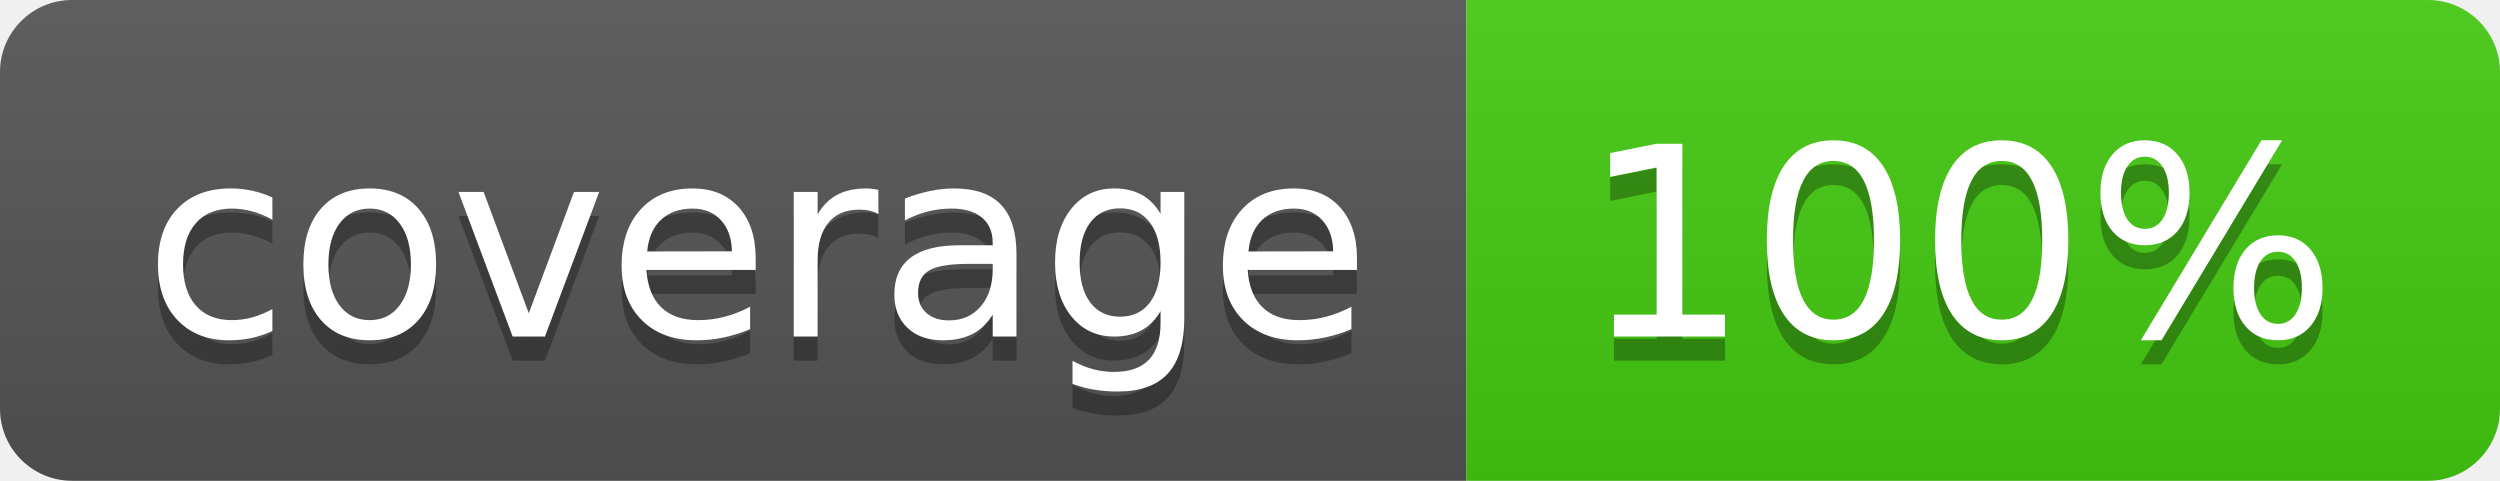
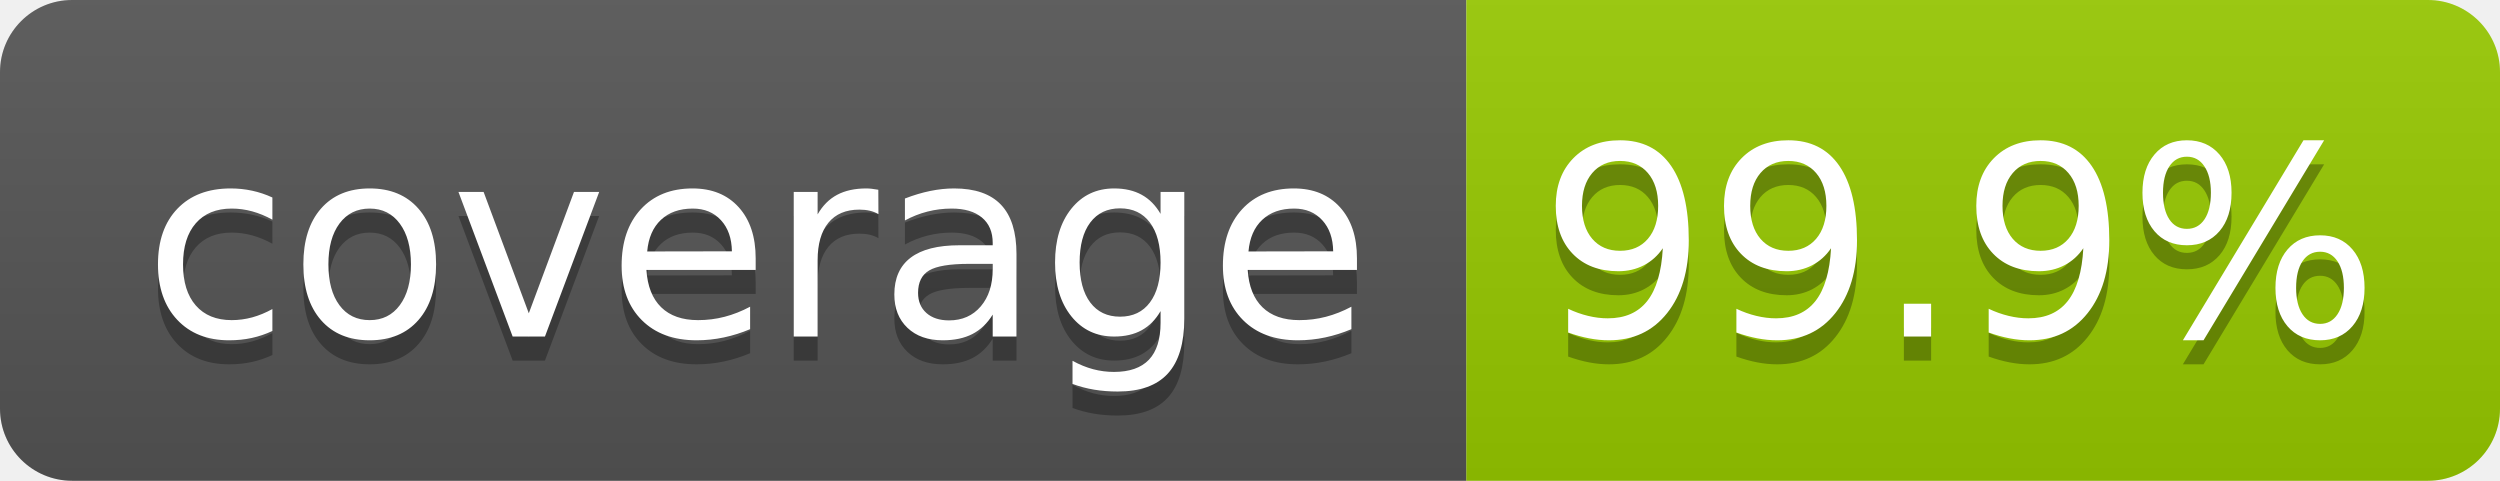
- <svg xmlns="http://www.w3.org/2000/svg" width="104" height="20" role="img" aria-label="coverage: 100%">
+ <svg xmlns="http://www.w3.org/2000/svg" width="104" height="20" role="img" aria-label="coverage: 99.9%">
  <linearGradient id="s" x2="0" y2="100%">
    <stop offset="0" stop-color="#bbb" stop-opacity=".1" />
    <stop offset="1" stop-opacity=".1" />
  </linearGradient>
  <clipPath id="r">
    <rect width="104" height="20" rx="3" fill="#fff" />
  </clipPath>
  <g clip-path="url(#r)">
    <rect width="61" height="20" fill="#555" />
-     <rect x="61" width="43" height="20" fill="#4c1" />
+     <rect x="61" width="43" height="20" fill="#97ca00" />
    <rect width="104" height="20" fill="url(#s)" />
  </g>
  <g fill="#fff" text-anchor="middle" font-family="Verdana,Geneva,DejaVu Sans,sans-serif" text-rendering="geometricPrecision" font-size="110">
    <text aria-hidden="true" x="315" y="150" fill="#010101" fill-opacity=".3" transform="scale(.1)" textLength="510">coverage</text>
    <text x="315" y="140" transform="scale(.1)" fill="#fff" textLength="510">coverage</text>
-     <text aria-hidden="true" x="815" y="150" fill="#010101" fill-opacity=".3" transform="scale(.1)" textLength="330">100%</text>
-     <text x="815" y="140" transform="scale(.1)" fill="#fff" textLength="330">100%</text>
+     <text aria-hidden="true" x="815" y="150" fill="#010101" fill-opacity=".3" transform="scale(.1)" textLength="330">99.9%</text>
+     <text x="815" y="140" transform="scale(.1)" fill="#fff" textLength="330">99.9%</text>
  </g>
</svg>
